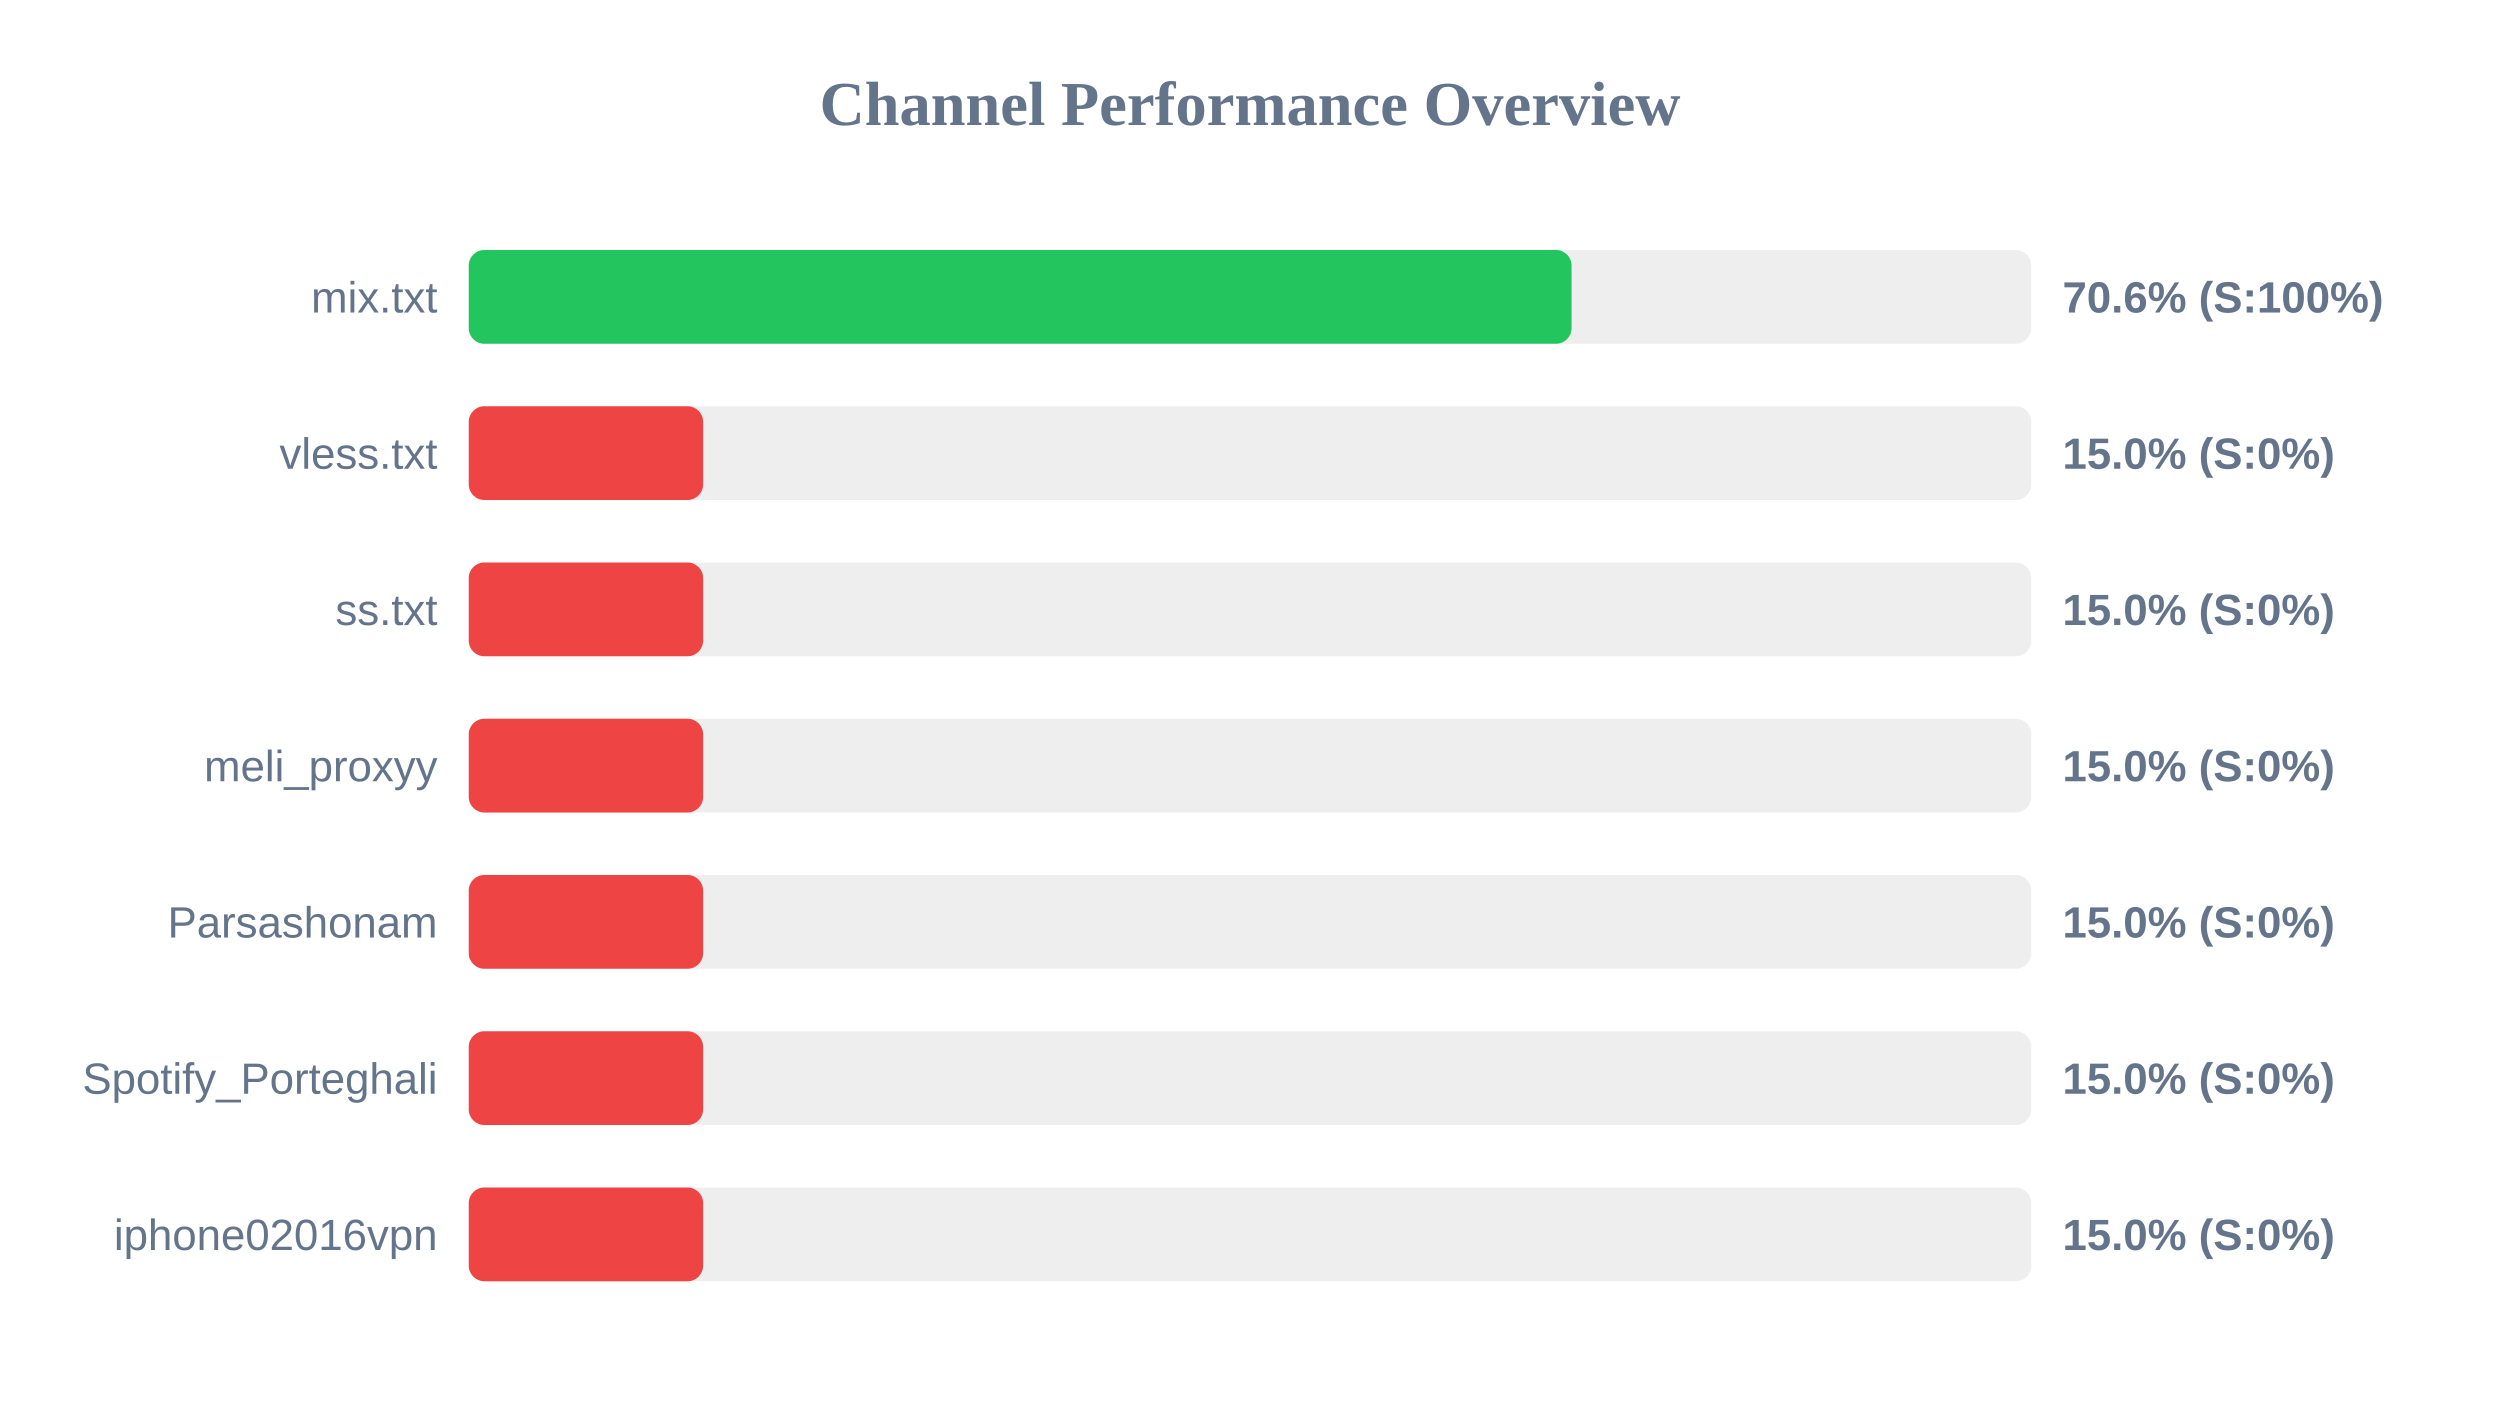
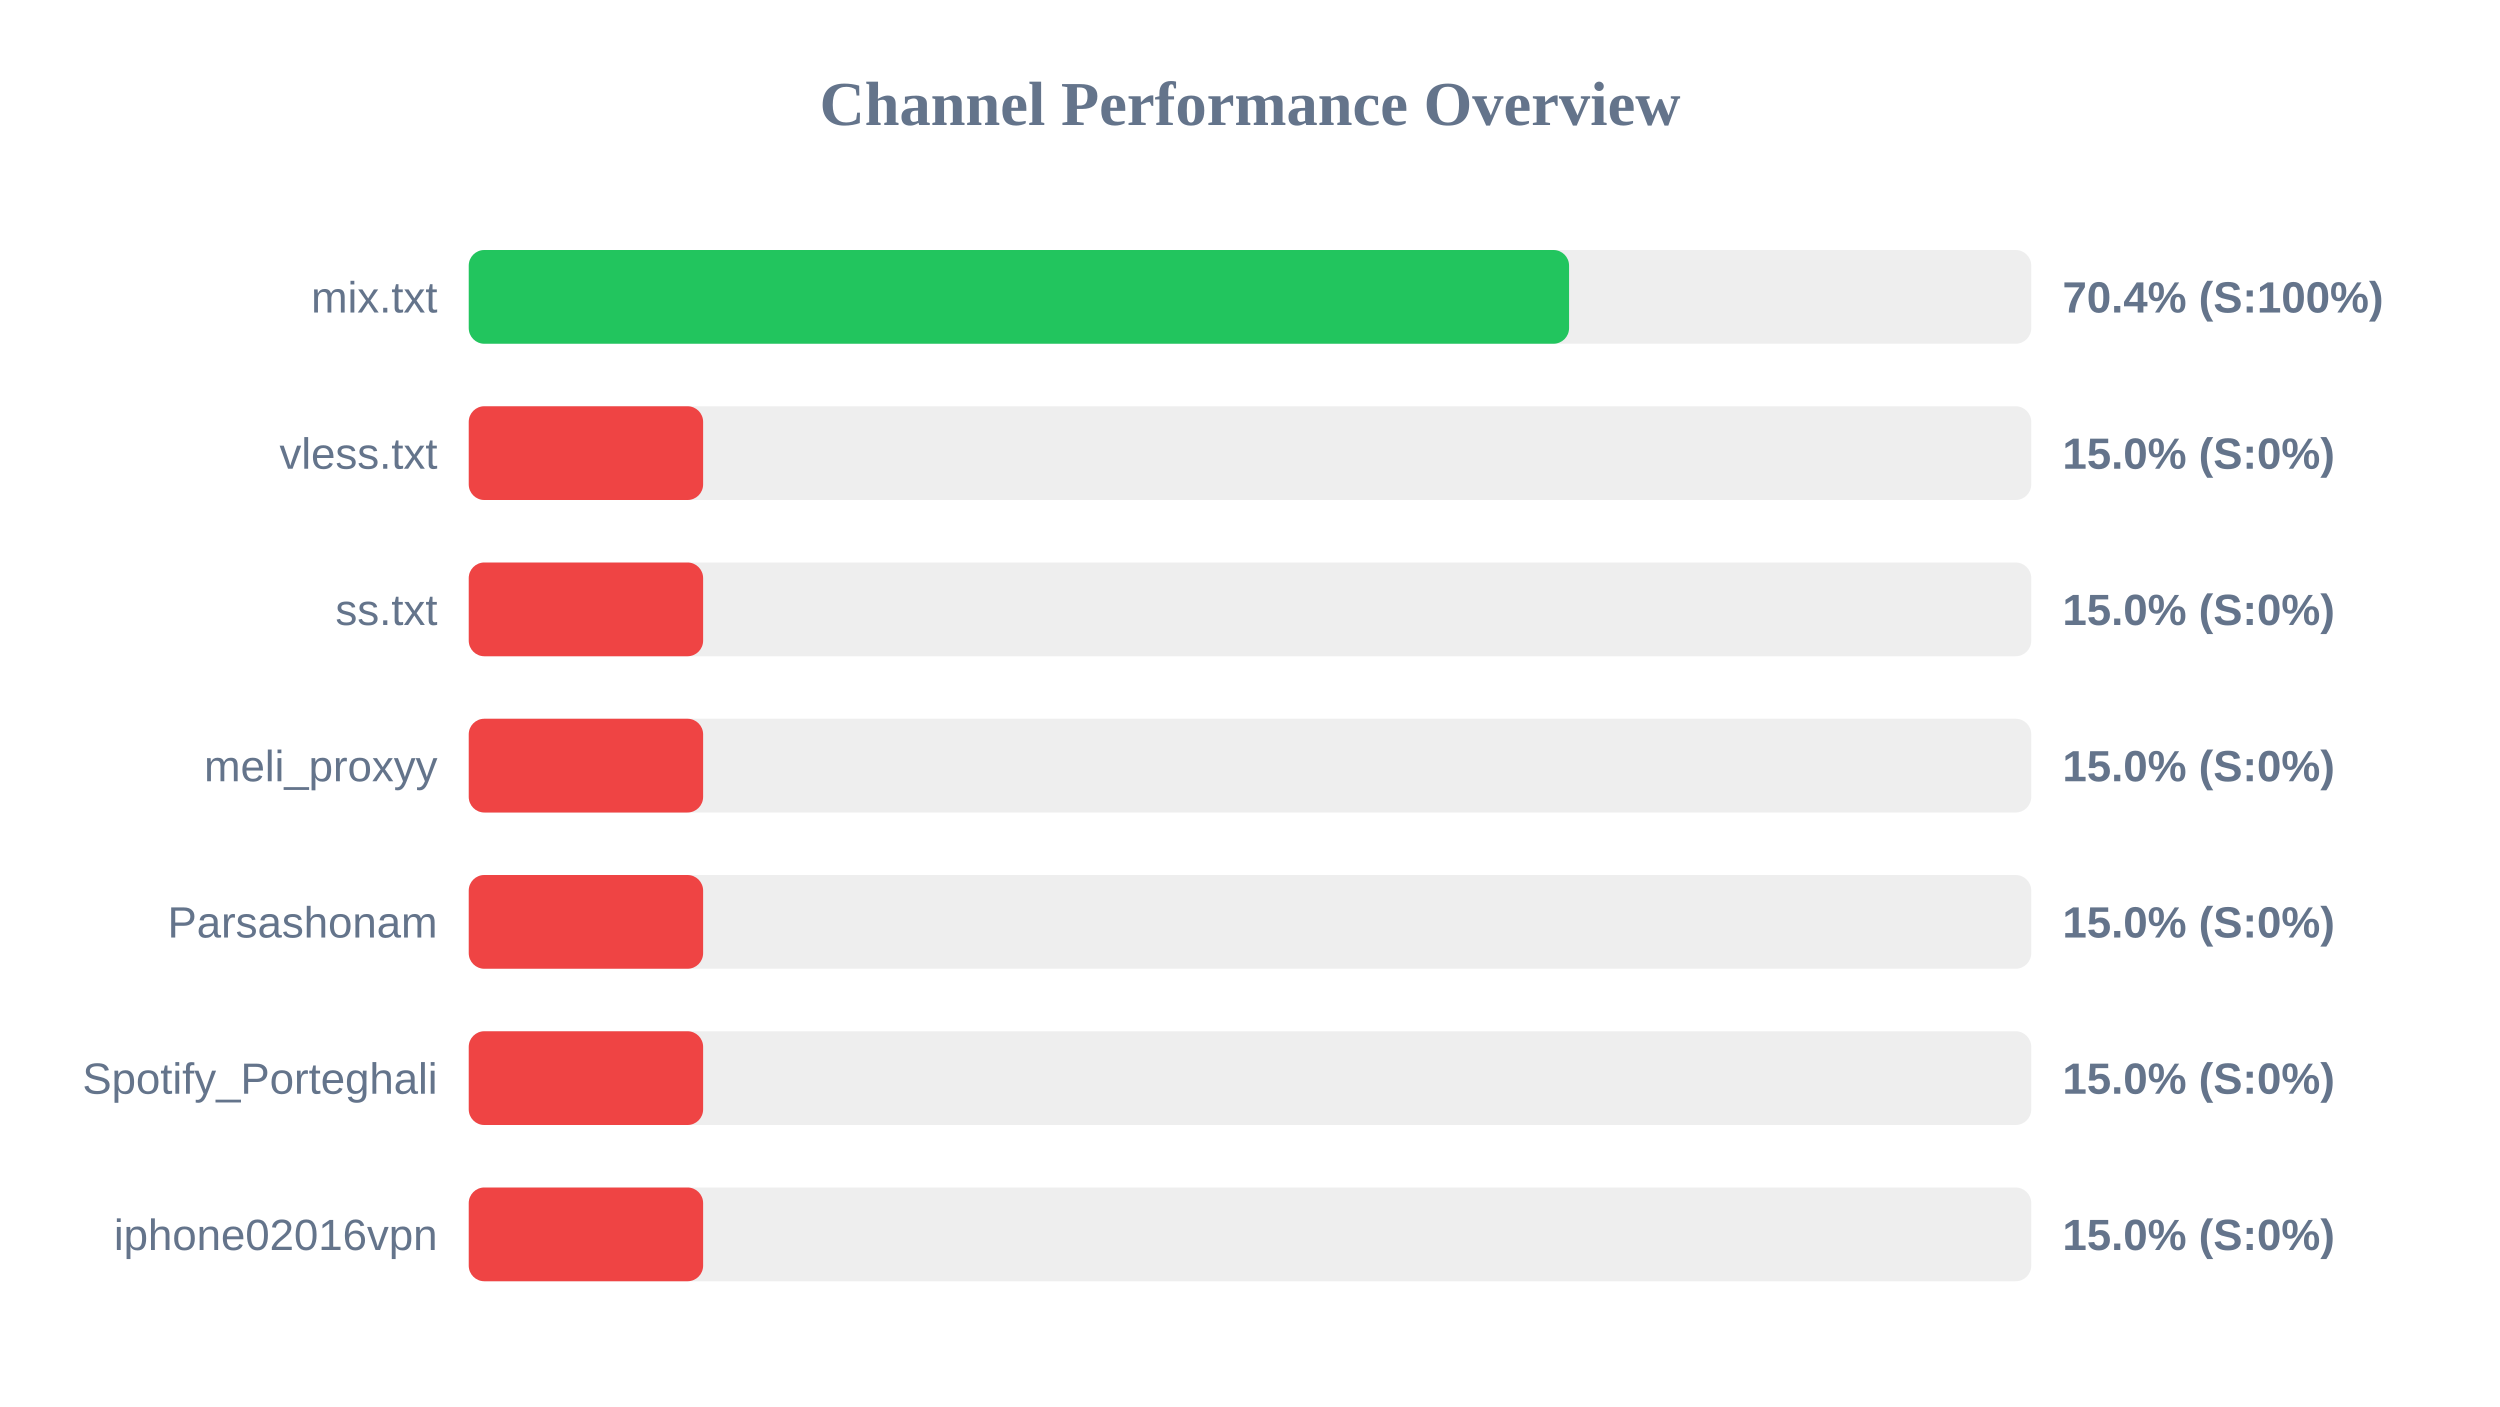
<svg xmlns="http://www.w3.org/2000/svg" width="800" height="450" version="1.1">
  <style>
        .row { font: 14px Arial; fill: #64748b; }
        .score { font: bold 14px Arial; fill: #64748b; }
    </style>
  <text x="400" y="40" text-anchor="middle" font-size="20px" font-weight="bold" fill="#64748b">Channel Performance Overview</text>
  <rect x="150" y="80" width="500" height="30" fill="#eee" rx="5" />
-   <rect x="150" y="80" width="352.9" height="30" fill="#22c55e" rx="5" />
+   <rect x="150" y="80" width="352.1" height="30" fill="#22c55e" rx="5" />
  <text x="140" y="100" text-anchor="end" class="row">mix.txt</text>
-   <text x="660" y="100" text-anchor="start" class="score">70.6% (S:100%)</text>
+   <text x="660" y="100" text-anchor="start" class="score">70.4% (S:100%)</text>
  <rect x="150" y="130" width="500" height="30" fill="#eee" rx="5" />
  <rect x="150" y="130" width="75.0" height="30" fill="#ef4444" rx="5" />
  <text x="140" y="150" text-anchor="end" class="row">vless.txt</text>
  <text x="660" y="150" text-anchor="start" class="score">15.0% (S:0%)</text>
  <rect x="150" y="180" width="500" height="30" fill="#eee" rx="5" />
  <rect x="150" y="180" width="75.0" height="30" fill="#ef4444" rx="5" />
  <text x="140" y="200" text-anchor="end" class="row">ss.txt</text>
  <text x="660" y="200" text-anchor="start" class="score">15.0% (S:0%)</text>
  <rect x="150" y="230" width="500" height="30" fill="#eee" rx="5" />
  <rect x="150" y="230" width="75.0" height="30" fill="#ef4444" rx="5" />
  <text x="140" y="250" text-anchor="end" class="row">meli_proxyy</text>
  <text x="660" y="250" text-anchor="start" class="score">15.0% (S:0%)</text>
  <rect x="150" y="280" width="500" height="30" fill="#eee" rx="5" />
  <rect x="150" y="280" width="75.0" height="30" fill="#ef4444" rx="5" />
  <text x="140" y="300" text-anchor="end" class="row">Parsashonam</text>
  <text x="660" y="300" text-anchor="start" class="score">15.0% (S:0%)</text>
  <rect x="150" y="330" width="500" height="30" fill="#eee" rx="5" />
  <rect x="150" y="330" width="75.0" height="30" fill="#ef4444" rx="5" />
  <text x="140" y="350" text-anchor="end" class="row">Spotify_Porteghali</text>
  <text x="660" y="350" text-anchor="start" class="score">15.0% (S:0%)</text>
  <rect x="150" y="380" width="500" height="30" fill="#eee" rx="5" />
  <rect x="150" y="380" width="75.0" height="30" fill="#ef4444" rx="5" />
  <text x="140" y="400" text-anchor="end" class="row">iphone02016vpn</text>
  <text x="660" y="400" text-anchor="start" class="score">15.0% (S:0%)</text>
</svg>
